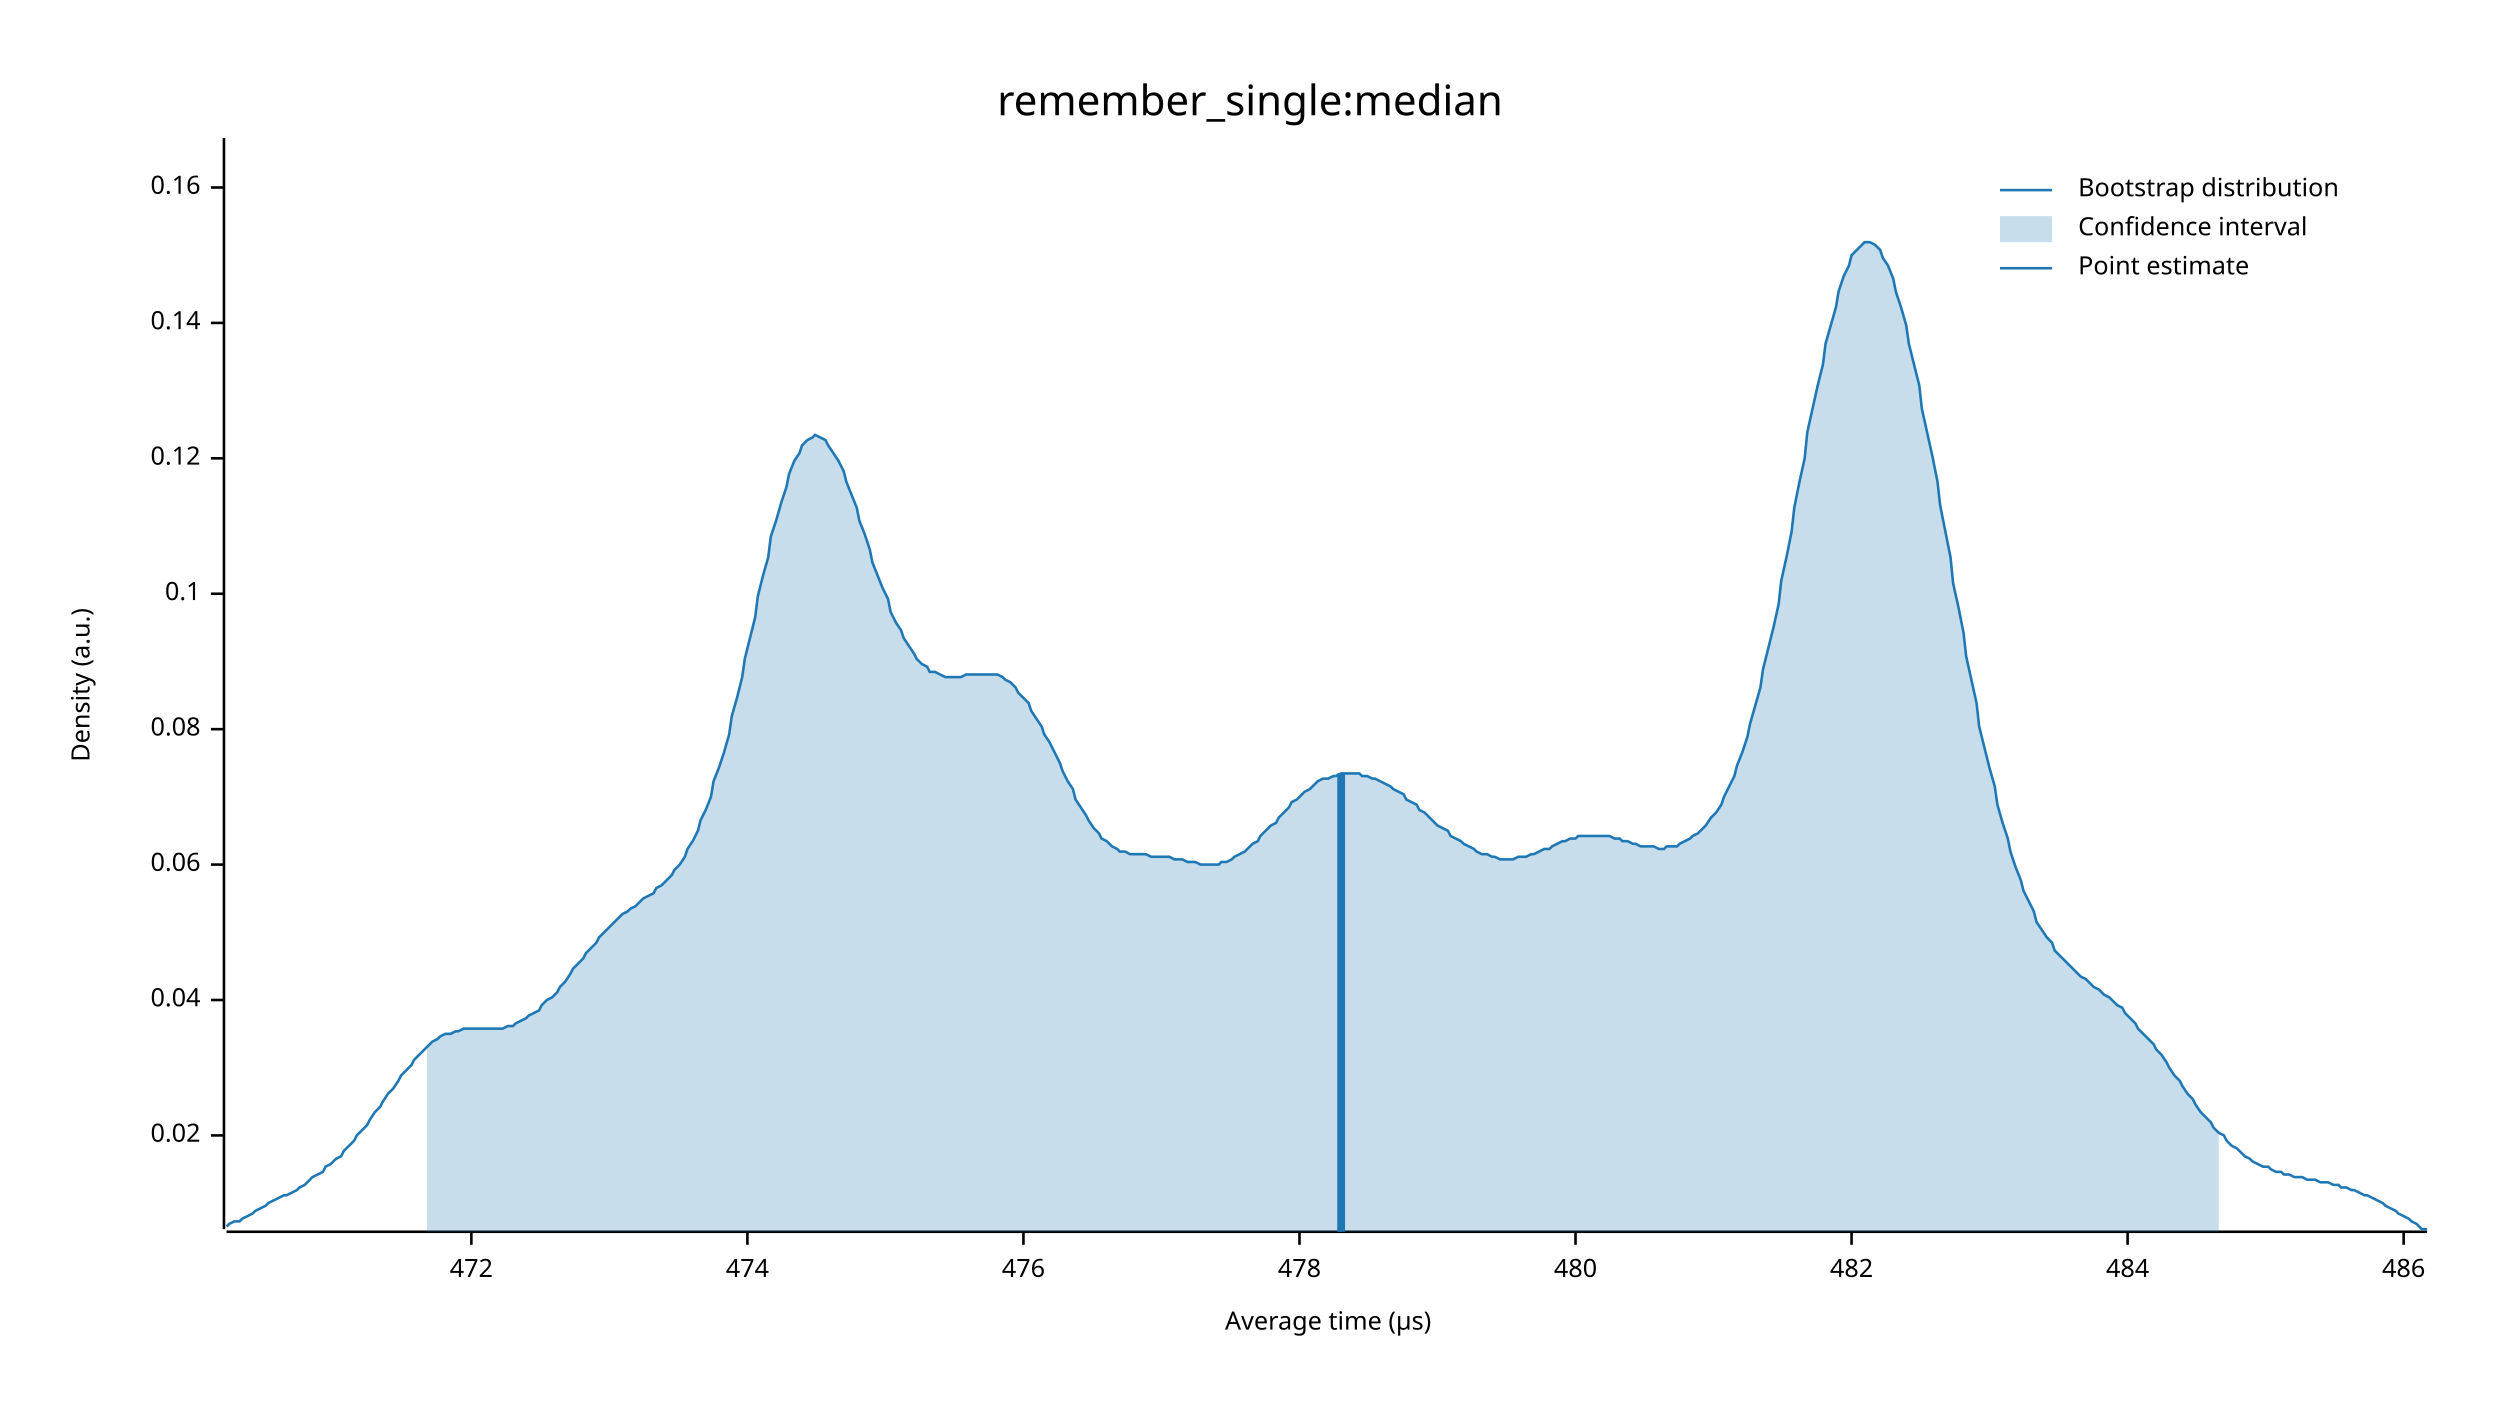
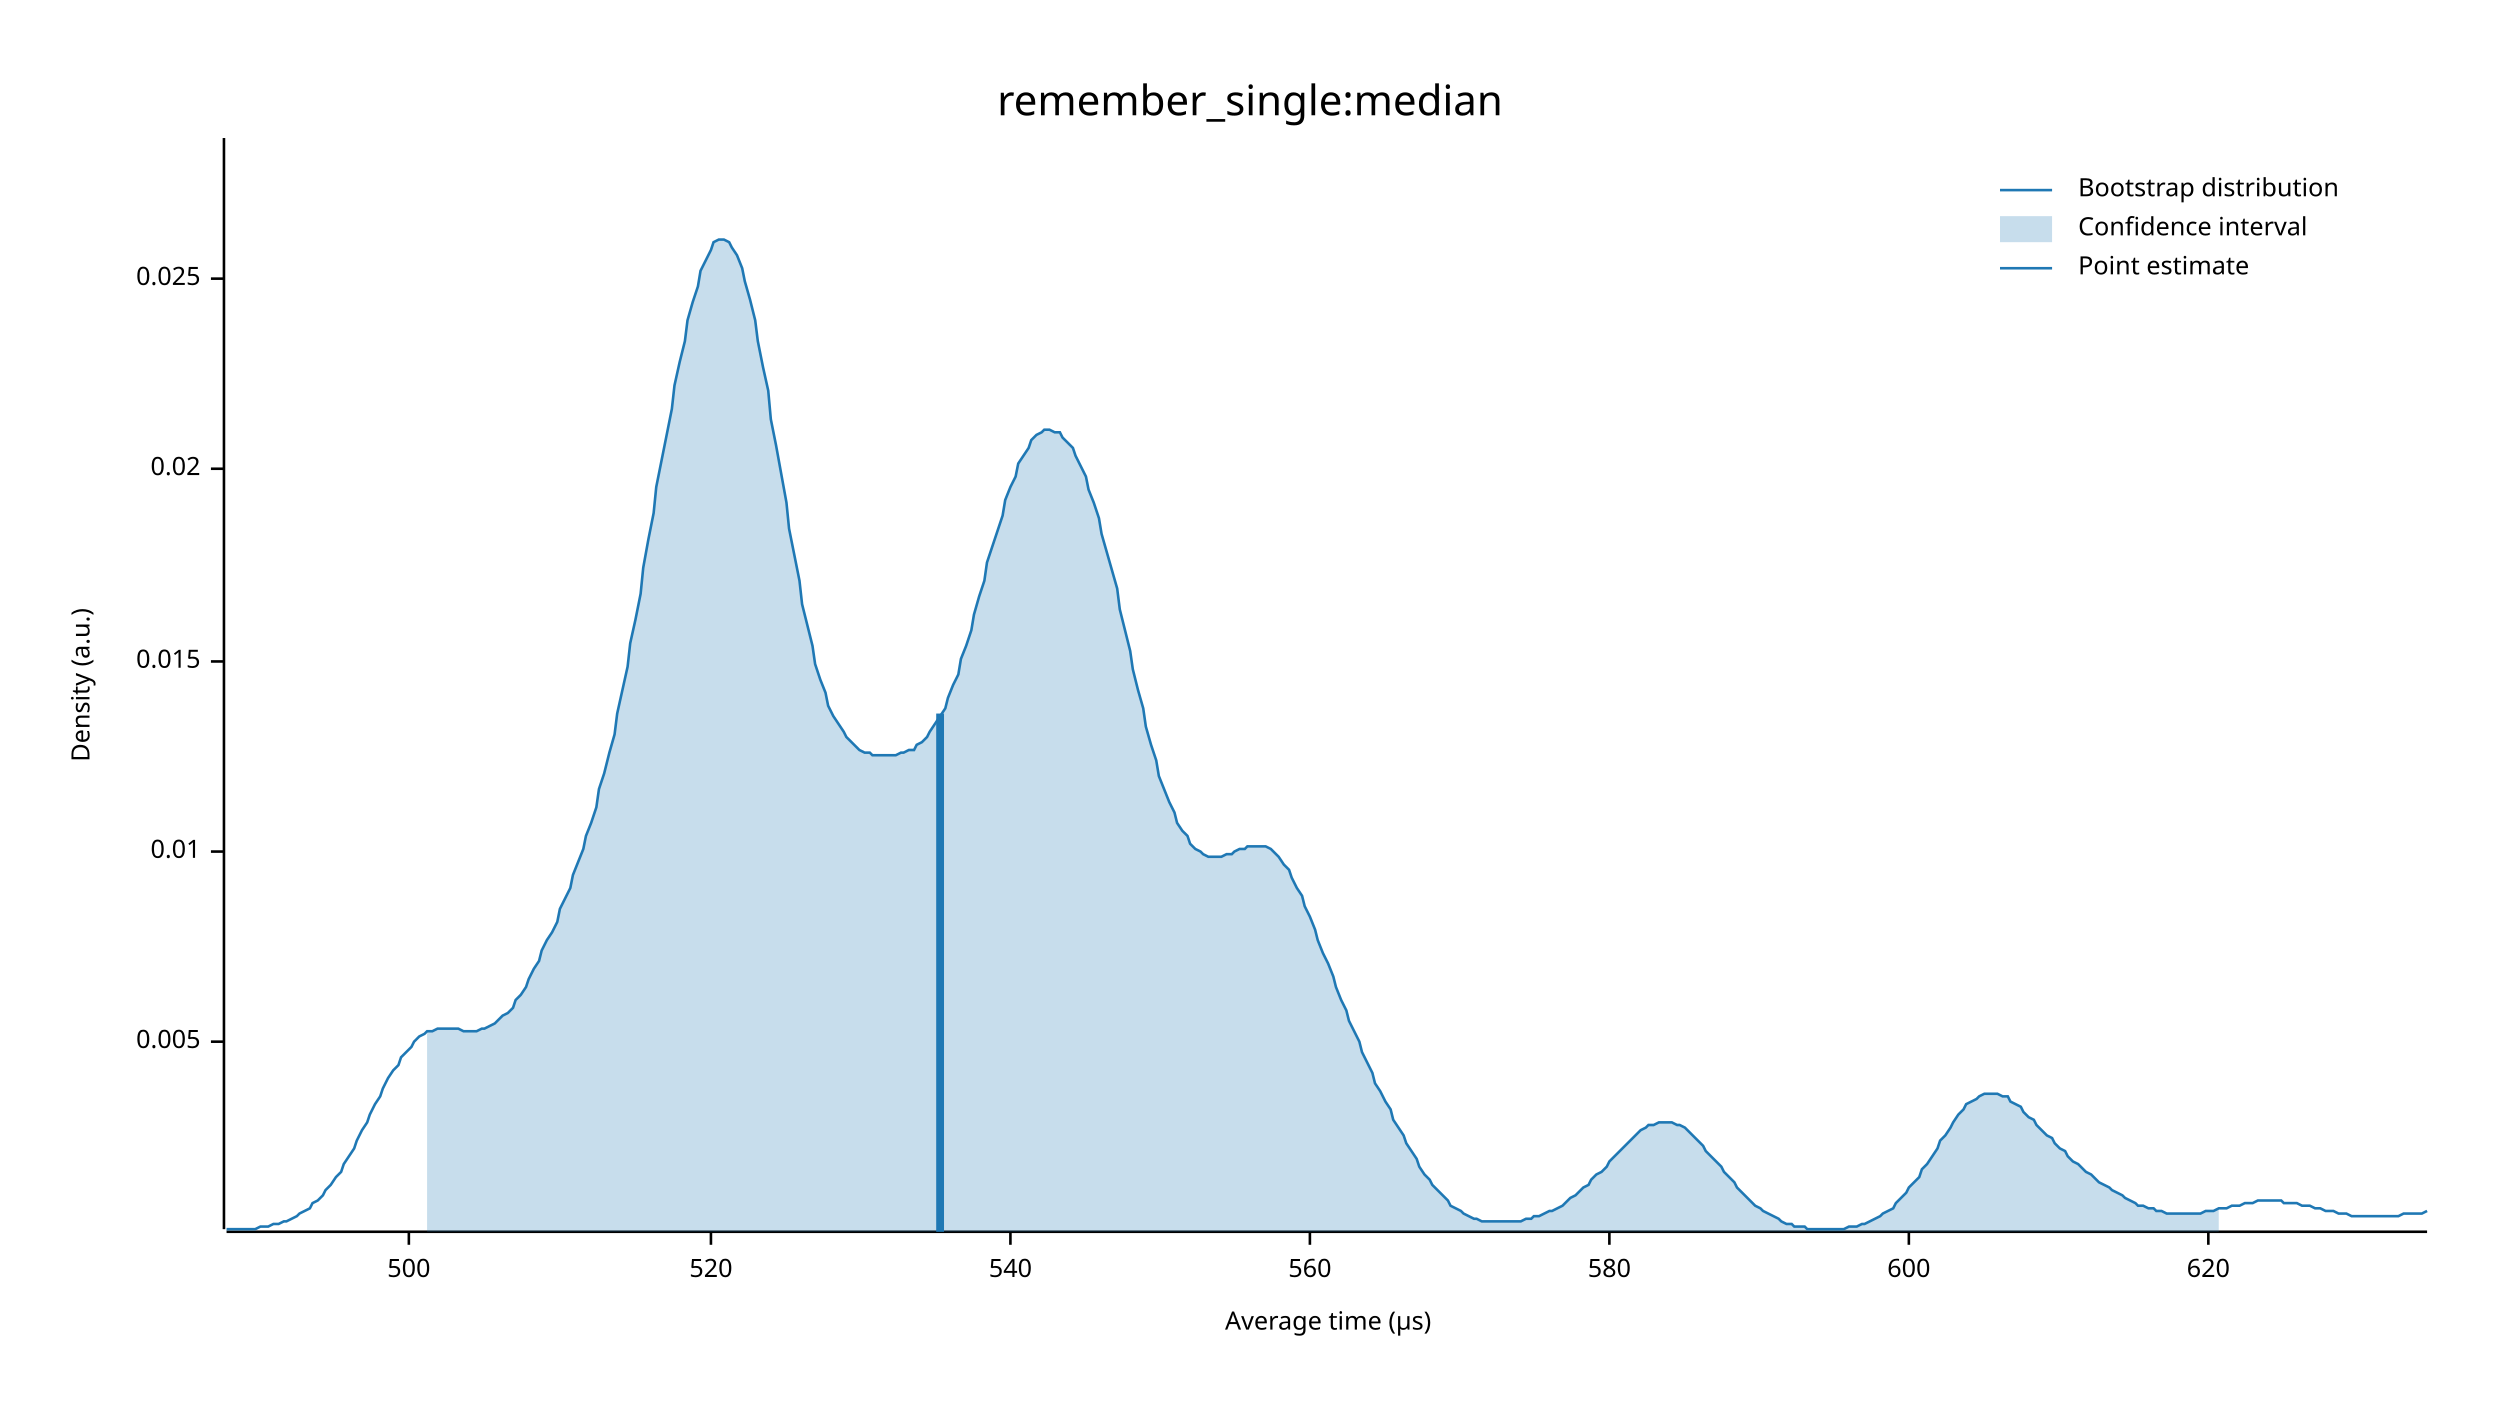
<svg xmlns="http://www.w3.org/2000/svg" width="960" height="540" viewBox="0 0 960 540">
  <text x="480" y="32" dy="0.76em" text-anchor="middle" font-family="sans-serif" font-size="16.129" opacity="1" fill="#000000">
remember_single:median
</text>
  <text x="27" y="263" dy="0.76em" text-anchor="middle" font-family="sans-serif" font-size="9.677" opacity="1" fill="#000000" transform="rotate(270, 27, 263)">
Density (a.u.)
</text>
  <text x="510" y="513" dy="-0.5ex" text-anchor="middle" font-family="sans-serif" font-size="9.677" opacity="1" fill="#000000">
Average time (µs)
</text>
  <polyline fill="none" opacity="1" stroke="#000000" stroke-width="1" points="86,53 86,472 " />
-   <text x="77" y="436" dy="0.5ex" text-anchor="end" font-family="sans-serif" font-size="9.677" opacity="1" fill="#000000">
+   <text x="77" y="400" dy="0.5ex" text-anchor="end" font-family="sans-serif" font-size="9.677" opacity="1" fill="#000000">
+ 0.005
+ </text>
+   <polyline fill="none" opacity="1" stroke="#000000" stroke-width="1" points="81,400 86,400 " />
+   <text x="77" y="327" dy="0.5ex" text-anchor="end" font-family="sans-serif" font-size="9.677" opacity="1" fill="#000000">
+ 0.01
+ </text>
+   <polyline fill="none" opacity="1" stroke="#000000" stroke-width="1" points="81,327 86,327 " />
+   <text x="77" y="254" dy="0.5ex" text-anchor="end" font-family="sans-serif" font-size="9.677" opacity="1" fill="#000000">
+ 0.015
+ </text>
+   <polyline fill="none" opacity="1" stroke="#000000" stroke-width="1" points="81,254 86,254 " />
+   <text x="77" y="180" dy="0.5ex" text-anchor="end" font-family="sans-serif" font-size="9.677" opacity="1" fill="#000000">
0.02
</text>
-   <polyline fill="none" opacity="1" stroke="#000000" stroke-width="1" points="81,436 86,436 " />
-   <text x="77" y="384" dy="0.5ex" text-anchor="end" font-family="sans-serif" font-size="9.677" opacity="1" fill="#000000">
- 0.04
+   <polyline fill="none" opacity="1" stroke="#000000" stroke-width="1" points="81,180 86,180 " />
+   <text x="77" y="107" dy="0.5ex" text-anchor="end" font-family="sans-serif" font-size="9.677" opacity="1" fill="#000000">
+ 0.025
</text>
-   <polyline fill="none" opacity="1" stroke="#000000" stroke-width="1" points="81,384 86,384 " />
-   <text x="77" y="332" dy="0.5ex" text-anchor="end" font-family="sans-serif" font-size="9.677" opacity="1" fill="#000000">
- 0.06
+   <polyline fill="none" opacity="1" stroke="#000000" stroke-width="1" points="81,107 86,107 " />
+   <polyline fill="none" opacity="1" stroke="#000000" stroke-width="1" points="87,473 932,473 " />
+   <text x="157" y="483" dy="0.76em" text-anchor="middle" font-family="sans-serif" font-size="9.677" opacity="1" fill="#000000">
+ 500
</text>
-   <polyline fill="none" opacity="1" stroke="#000000" stroke-width="1" points="81,332 86,332 " />
-   <text x="77" y="280" dy="0.5ex" text-anchor="end" font-family="sans-serif" font-size="9.677" opacity="1" fill="#000000">
- 0.08
+   <polyline fill="none" opacity="1" stroke="#000000" stroke-width="1" points="157,473 157,478 " />
+   <text x="273" y="483" dy="0.76em" text-anchor="middle" font-family="sans-serif" font-size="9.677" opacity="1" fill="#000000">
+ 520
</text>
-   <polyline fill="none" opacity="1" stroke="#000000" stroke-width="1" points="81,280 86,280 " />
-   <text x="77" y="228" dy="0.5ex" text-anchor="end" font-family="sans-serif" font-size="9.677" opacity="1" fill="#000000">
- 0.1
+   <polyline fill="none" opacity="1" stroke="#000000" stroke-width="1" points="273,473 273,478 " />
+   <text x="388" y="483" dy="0.76em" text-anchor="middle" font-family="sans-serif" font-size="9.677" opacity="1" fill="#000000">
+ 540
</text>
-   <polyline fill="none" opacity="1" stroke="#000000" stroke-width="1" points="81,228 86,228 " />
-   <text x="77" y="176" dy="0.5ex" text-anchor="end" font-family="sans-serif" font-size="9.677" opacity="1" fill="#000000">
- 0.12
+   <polyline fill="none" opacity="1" stroke="#000000" stroke-width="1" points="388,473 388,478 " />
+   <text x="503" y="483" dy="0.76em" text-anchor="middle" font-family="sans-serif" font-size="9.677" opacity="1" fill="#000000">
+ 560
</text>
-   <polyline fill="none" opacity="1" stroke="#000000" stroke-width="1" points="81,176 86,176 " />
-   <text x="77" y="124" dy="0.5ex" text-anchor="end" font-family="sans-serif" font-size="9.677" opacity="1" fill="#000000">
- 0.14
+   <polyline fill="none" opacity="1" stroke="#000000" stroke-width="1" points="503,473 503,478 " />
+   <text x="618" y="483" dy="0.76em" text-anchor="middle" font-family="sans-serif" font-size="9.677" opacity="1" fill="#000000">
+ 580
</text>
-   <polyline fill="none" opacity="1" stroke="#000000" stroke-width="1" points="81,124 86,124 " />
-   <text x="77" y="72" dy="0.5ex" text-anchor="end" font-family="sans-serif" font-size="9.677" opacity="1" fill="#000000">
- 0.16
+   <polyline fill="none" opacity="1" stroke="#000000" stroke-width="1" points="618,473 618,478 " />
+   <text x="733" y="483" dy="0.76em" text-anchor="middle" font-family="sans-serif" font-size="9.677" opacity="1" fill="#000000">
+ 600
</text>
-   <polyline fill="none" opacity="1" stroke="#000000" stroke-width="1" points="81,72 86,72 " />
-   <polyline fill="none" opacity="1" stroke="#000000" stroke-width="1" points="87,473 932,473 " />
-   <text x="181" y="483" dy="0.76em" text-anchor="middle" font-family="sans-serif" font-size="9.677" opacity="1" fill="#000000">
- 472
+   <polyline fill="none" opacity="1" stroke="#000000" stroke-width="1" points="733,473 733,478 " />
+   <text x="848" y="483" dy="0.76em" text-anchor="middle" font-family="sans-serif" font-size="9.677" opacity="1" fill="#000000">
+ 620
</text>
-   <polyline fill="none" opacity="1" stroke="#000000" stroke-width="1" points="181,473 181,478 " />
-   <text x="287" y="483" dy="0.76em" text-anchor="middle" font-family="sans-serif" font-size="9.677" opacity="1" fill="#000000">
- 474
- </text>
-   <polyline fill="none" opacity="1" stroke="#000000" stroke-width="1" points="287,473 287,478 " />
-   <text x="393" y="483" dy="0.76em" text-anchor="middle" font-family="sans-serif" font-size="9.677" opacity="1" fill="#000000">
- 476
- </text>
-   <polyline fill="none" opacity="1" stroke="#000000" stroke-width="1" points="393,473 393,478 " />
-   <text x="499" y="483" dy="0.76em" text-anchor="middle" font-family="sans-serif" font-size="9.677" opacity="1" fill="#000000">
- 478
- </text>
-   <polyline fill="none" opacity="1" stroke="#000000" stroke-width="1" points="499,473 499,478 " />
-   <text x="605" y="483" dy="0.76em" text-anchor="middle" font-family="sans-serif" font-size="9.677" opacity="1" fill="#000000">
- 480
- </text>
-   <polyline fill="none" opacity="1" stroke="#000000" stroke-width="1" points="605,473 605,478 " />
-   <text x="711" y="483" dy="0.76em" text-anchor="middle" font-family="sans-serif" font-size="9.677" opacity="1" fill="#000000">
- 482
- </text>
-   <polyline fill="none" opacity="1" stroke="#000000" stroke-width="1" points="711,473 711,478 " />
-   <text x="817" y="483" dy="0.76em" text-anchor="middle" font-family="sans-serif" font-size="9.677" opacity="1" fill="#000000">
- 484
- </text>
-   <polyline fill="none" opacity="1" stroke="#000000" stroke-width="1" points="817,473 817,478 " />
-   <text x="923" y="483" dy="0.76em" text-anchor="middle" font-family="sans-serif" font-size="9.677" opacity="1" fill="#000000">
- 486
- </text>
-   <polyline fill="none" opacity="1" stroke="#000000" stroke-width="1" points="923,473 923,478 " />
-   <polyline fill="none" opacity="1" stroke="#1F78B4" stroke-width="1" points="87,471 88,470 90,469 92,469 93,468 95,467 97,466 98,465 100,464 102,463 103,462 105,461 107,460 109,459 110,459 112,458 114,457 115,456 117,455 119,453 120,452 122,451 124,450 125,448 127,447 129,445 131,444 132,442 134,440 136,438 137,436 139,434 141,432 142,430 144,427 146,425 147,423 149,420 151,418 153,415 154,413 156,411 158,409 159,407 161,405 163,403 164,402 166,400 168,399 169,398 171,397 173,397 175,396 176,396 178,395 180,395 181,395 183,395 185,395 186,395 188,395 190,395 191,395 193,395 195,394 197,394 198,393 200,392 202,391 203,390 205,389 207,388 208,386 210,384 212,383 214,381 215,379 217,377 219,374 220,372 222,370 224,368 225,366 227,364 229,362 230,360 232,358 234,356 236,354 237,353 239,351 241,350 242,349 244,348 246,346 247,345 249,344 251,343 252,341 254,340 256,338 258,336 259,334 261,332 263,329 264,326 266,323 268,319 269,315 271,311 273,306 274,300 276,295 278,289 280,282 281,275 283,268 285,260 286,253 288,245 290,237 291,229 293,221 295,214 296,206 298,200 300,193 302,187 303,182 305,177 307,174 308,171 310,169 312,168 313,167 315,168 317,169 318,171 320,174 322,177 324,181 325,185 327,190 329,195 330,200 332,205 334,211 335,216 337,221 339,226 341,230 342,235 344,239 346,242 347,245 349,248 351,251 352,253 354,255 356,256 357,258 359,258 361,259 363,260 364,260 366,260 368,260 369,260 371,259 373,259 374,259 376,259 378,259 379,259 381,259 383,259 385,260 386,261 388,262 390,264 391,266 393,268 395,270 396,273 398,276 400,279 401,282 403,285 405,289 407,293 408,296 410,300 412,303 413,307 415,310 417,313 418,315 420,318 422,320 423,322 425,323 427,325 429,326 430,327 432,327 434,328 435,328 437,328 439,328 440,328 442,329 444,329 445,329 447,329 449,329 451,330 452,330 454,330 456,331 457,331 459,331 461,332 462,332 464,332 466,332 468,332 469,331 471,331 473,330 474,329 476,328 478,327 479,326 481,324 483,323 484,321 486,319 488,317 490,316 491,314 493,312 495,310 496,308 498,307 500,305 501,304 503,303 505,301 506,300 508,299 510,299 512,298 513,298 515,297 517,297 518,297 520,297 522,297 523,298 525,298 527,299 528,299 530,300 532,301 534,302 535,303 537,304 539,305 540,307 542,308 544,309 545,311 547,312 549,314 550,315 552,317 554,318 556,319 557,321 559,322 561,323 562,324 564,325 566,326 567,327 569,328 571,328 573,329 574,329 576,330 578,330 579,330 581,330 583,329 584,329 586,329 588,328 589,328 591,327 593,326 595,326 596,325 598,324 600,323 601,323 603,322 605,322 606,321 608,321 610,321 611,321 613,321 615,321 617,321 618,321 620,322 622,322 623,323 625,323 627,324 628,324 630,325 632,325 633,325 635,325 637,326 639,326 640,325 642,325 644,325 645,324 647,323 649,322 650,321 652,320 654,318 655,317 657,314 659,312 661,309 662,306 664,302 666,298 667,294 669,289 671,283 672,278 674,271 676,264 677,257 679,249 681,241 683,232 684,223 686,214 688,204 689,195 691,185 693,176 694,166 696,157 698,148 700,140 701,132 703,125 705,118 706,112 708,106 710,102 711,98 713,96 715,94 716,93 718,93 720,94 722,96 723,99 725,102 727,107 728,112 730,118 732,125 733,132 735,140 737,148 738,157 740,166 742,175 744,185 745,194 747,204 749,214 750,224 752,233 754,243 755,252 757,261 759,270 760,279 762,287 764,295 766,302 767,309 769,316 771,322 772,327 774,333 776,338 777,342 779,346 781,350 782,354 784,357 786,360 788,362 789,365 791,367 793,369 794,370 796,372 798,374 799,375 801,376 803,378 804,379 806,380 808,382 810,383 811,384 813,386 815,387 816,389 818,391 820,393 821,395 823,397 825,399 827,401 828,403 830,405 832,408 833,410 835,413 837,415 838,417 840,420 842,422 843,424 845,427 847,429 849,431 850,433 852,435 854,436 855,438 857,440 859,441 860,442 862,444 864,445 865,446 867,447 869,448 871,448 872,449 874,450 876,450 877,451 879,451 881,452 882,452 884,452 886,453 887,453 889,453 891,454 893,454 894,454 896,455 898,455 899,456 901,456 903,457 904,457 906,458 908,459 909,459 911,460 913,461 915,462 916,463 918,464 920,465 921,466 923,467 925,468 926,469 928,470 930,472 932,472 " />
-   <polygon opacity="0.25" fill="#1F78B4" points="164,402 166,400 168,399 169,398 171,397 173,397 175,396 176,396 178,395 180,395 181,395 183,395 185,395 186,395 188,395 190,395 191,395 193,395 195,394 197,394 198,393 200,392 202,391 203,390 205,389 207,388 208,386 210,384 212,383 214,381 215,379 217,377 219,374 220,372 222,370 224,368 225,366 227,364 229,362 230,360 232,358 234,356 236,354 237,353 239,351 241,350 242,349 244,348 246,346 247,345 249,344 251,343 252,341 254,340 256,338 258,336 259,334 261,332 263,329 264,326 266,323 268,319 269,315 271,311 273,306 274,300 276,295 278,289 280,282 281,275 283,268 285,260 286,253 288,245 290,237 291,229 293,221 295,214 296,206 298,200 300,193 302,187 303,182 305,177 307,174 308,171 310,169 312,168 313,167 315,168 317,169 318,171 320,174 322,177 324,181 325,185 327,190 329,195 330,200 332,205 334,211 335,216 337,221 339,226 341,230 342,235 344,239 346,242 347,245 349,248 351,251 352,253 354,255 356,256 357,258 359,258 361,259 363,260 364,260 366,260 368,260 369,260 371,259 373,259 374,259 376,259 378,259 379,259 381,259 383,259 385,260 386,261 388,262 390,264 391,266 393,268 395,270 396,273 398,276 400,279 401,282 403,285 405,289 407,293 408,296 410,300 412,303 413,307 415,310 417,313 418,315 420,318 422,320 423,322 425,323 427,325 429,326 430,327 432,327 434,328 435,328 437,328 439,328 440,328 442,329 444,329 445,329 447,329 449,329 451,330 452,330 454,330 456,331 457,331 459,331 461,332 462,332 464,332 466,332 468,332 469,331 471,331 473,330 474,329 476,328 478,327 479,326 481,324 483,323 484,321 486,319 488,317 490,316 491,314 493,312 495,310 496,308 498,307 500,305 501,304 503,303 505,301 506,300 508,299 510,299 512,298 513,298 515,297 517,297 518,297 520,297 522,297 523,298 525,298 527,299 528,299 530,300 532,301 534,302 535,303 537,304 539,305 540,307 542,308 544,309 545,311 547,312 549,314 550,315 552,317 554,318 556,319 557,321 559,322 561,323 562,324 564,325 566,326 567,327 569,328 571,328 573,329 574,329 576,330 578,330 579,330 581,330 583,329 584,329 586,329 588,328 589,328 591,327 593,326 595,326 596,325 598,324 600,323 601,323 603,322 605,322 606,321 608,321 610,321 611,321 613,321 615,321 617,321 618,321 620,322 622,322 623,323 625,323 627,324 628,324 630,325 632,325 633,325 635,325 637,326 639,326 640,325 642,325 644,325 645,324 647,323 649,322 650,321 652,320 654,318 655,317 657,314 659,312 661,309 662,306 664,302 666,298 667,294 669,289 671,283 672,278 674,271 676,264 677,257 679,249 681,241 683,232 684,223 686,214 688,204 689,195 691,185 693,176 694,166 696,157 698,148 700,140 701,132 703,125 705,118 706,112 708,106 710,102 711,98 713,96 715,94 716,93 718,93 720,94 722,96 723,99 725,102 727,107 728,112 730,118 732,125 733,132 735,140 737,148 738,157 740,166 742,175 744,185 745,194 747,204 749,214 750,224 752,233 754,243 755,252 757,261 759,270 760,279 762,287 764,295 766,302 767,309 769,316 771,322 772,327 774,333 776,338 777,342 779,346 781,350 782,354 784,357 786,360 788,362 789,365 791,367 793,369 794,370 796,372 798,374 799,375 801,376 803,378 804,379 806,380 808,382 810,383 811,384 813,386 815,387 816,389 818,391 820,393 821,395 823,397 825,399 827,401 828,403 830,405 832,408 833,410 835,413 837,415 838,417 840,420 842,422 843,424 845,427 847,429 849,431 850,433 852,435 852,473 164,473 " />
-   <polyline fill="none" opacity="1" stroke="#1F78B4" stroke-width="3" points="515,473 515,297 " />
+   <polyline fill="none" opacity="1" stroke="#000000" stroke-width="1" points="848,473 848,478 " />
+   <polyline fill="none" opacity="1" stroke="#1F78B4" stroke-width="1" points="87,472 88,472 90,472 92,472 93,472 95,472 97,472 98,472 100,471 102,471 103,471 105,470 107,470 109,469 110,469 112,468 114,467 115,466 117,465 119,464 120,462 122,461 124,459 125,457 127,455 129,452 131,450 132,447 134,444 136,441 137,438 139,434 141,431 142,428 144,424 146,421 147,418 149,414 151,411 153,409 154,406 156,404 158,402 159,400 161,398 163,397 164,396 166,396 168,395 169,395 171,395 173,395 175,395 176,395 178,396 180,396 181,396 183,396 185,395 186,395 188,394 190,393 191,392 193,390 195,389 197,387 198,384 200,382 202,379 203,376 205,372 207,369 208,365 210,361 212,358 214,354 215,349 217,345 219,341 220,336 222,331 224,326 225,321 227,316 229,310 230,303 232,297 234,289 236,282 237,274 239,265 241,256 242,247 244,238 246,228 247,218 249,207 251,197 252,187 254,177 256,167 258,157 259,148 261,139 263,131 264,123 266,116 268,110 269,104 271,100 273,96 274,93 276,92 278,92 280,93 281,95 283,98 285,103 286,108 288,115 290,123 291,131 293,141 295,150 296,161 298,171 300,182 302,193 303,203 305,213 307,223 308,232 310,240 312,248 313,255 315,261 317,266 318,271 320,275 322,278 324,281 325,283 327,285 329,287 330,288 332,289 334,289 335,290 337,290 339,290 341,290 342,290 344,290 346,289 347,289 349,288 351,288 352,286 354,285 356,283 357,281 359,278 361,275 363,272 364,268 366,263 368,259 369,253 371,248 373,242 374,236 376,229 378,223 379,216 381,210 383,204 385,198 386,192 388,187 390,183 391,178 393,175 395,172 396,169 398,167 400,166 401,165 403,165 405,166 407,166 408,168 410,170 412,172 413,175 415,179 417,183 418,188 420,193 422,199 423,205 425,212 427,219 429,226 430,234 432,242 434,250 435,257 437,265 439,272 440,279 442,286 444,292 445,298 447,303 449,308 451,312 452,316 454,319 456,321 457,324 459,326 461,327 462,328 464,329 466,329 468,329 469,329 471,328 473,328 474,327 476,326 478,326 479,325 481,325 483,325 484,325 486,325 488,326 490,328 491,329 493,332 495,334 496,337 498,341 500,344 501,348 503,352 505,357 506,361 508,366 510,370 512,375 513,379 515,384 517,388 518,392 520,396 522,400 523,404 525,408 527,412 528,416 530,419 532,423 534,426 535,430 537,433 539,436 540,439 542,442 544,445 545,448 547,451 549,453 550,455 552,457 554,459 556,461 557,463 559,464 561,465 562,466 564,467 566,468 567,468 569,469 571,469 573,469 574,469 576,469 578,469 579,469 581,469 583,469 584,469 586,468 588,468 589,467 591,467 593,466 595,465 596,465 598,464 600,463 601,462 603,460 605,459 606,458 608,456 610,455 611,453 613,451 615,450 617,448 618,446 620,444 622,442 623,441 625,439 627,437 628,436 630,434 632,433 633,432 635,432 637,431 639,431 640,431 642,431 644,432 645,432 647,433 649,435 650,436 652,438 654,440 655,442 657,444 659,446 661,448 662,450 664,452 666,454 667,456 669,458 671,460 672,461 674,463 676,464 677,465 679,466 681,467 683,468 684,469 686,470 688,470 689,471 691,471 693,471 694,472 696,472 698,472 700,472 701,472 703,472 705,472 706,472 708,472 710,471 711,471 713,471 715,470 716,470 718,469 720,468 722,467 723,466 725,465 727,464 728,462 730,460 732,458 733,456 735,454 737,452 738,449 740,447 742,444 744,441 745,438 747,436 749,433 750,431 752,428 754,426 755,424 757,423 759,422 760,421 762,420 764,420 766,420 767,420 769,421 771,421 772,423 774,424 776,425 777,427 779,429 781,430 782,432 784,434 786,436 788,437 789,439 791,441 793,442 794,444 796,446 798,447 799,448 801,450 803,451 804,452 806,454 808,455 810,456 811,457 813,458 815,459 816,460 818,461 820,462 821,463 823,463 825,464 827,464 828,465 830,465 832,466 833,466 835,466 837,466 838,466 840,466 842,466 843,466 845,466 847,465 849,465 850,465 852,464 854,464 855,464 857,463 859,463 860,463 862,462 864,462 865,462 867,461 869,461 871,461 872,461 874,461 876,461 877,462 879,462 881,462 882,462 884,463 886,463 887,463 889,464 891,464 893,465 894,465 896,465 898,466 899,466 901,466 903,467 904,467 906,467 908,467 909,467 911,467 913,467 915,467 916,467 918,467 920,467 921,467 923,466 925,466 926,466 928,466 930,466 932,465 " />
+   <polygon opacity="0.25" fill="#1F78B4" points="164,396 166,396 168,395 169,395 171,395 173,395 175,395 176,395 178,396 180,396 181,396 183,396 185,395 186,395 188,394 190,393 191,392 193,390 195,389 197,387 198,384 200,382 202,379 203,376 205,372 207,369 208,365 210,361 212,358 214,354 215,349 217,345 219,341 220,336 222,331 224,326 225,321 227,316 229,310 230,303 232,297 234,289 236,282 237,274 239,265 241,256 242,247 244,238 246,228 247,218 249,207 251,197 252,187 254,177 256,167 258,157 259,148 261,139 263,131 264,123 266,116 268,110 269,104 271,100 273,96 274,93 276,92 278,92 280,93 281,95 283,98 285,103 286,108 288,115 290,123 291,131 293,141 295,150 296,161 298,171 300,182 302,193 303,203 305,213 307,223 308,232 310,240 312,248 313,255 315,261 317,266 318,271 320,275 322,278 324,281 325,283 327,285 329,287 330,288 332,289 334,289 335,290 337,290 339,290 341,290 342,290 344,290 346,289 347,289 349,288 351,288 352,286 354,285 356,283 357,281 359,278 361,275 363,272 364,268 366,263 368,259 369,253 371,248 373,242 374,236 376,229 378,223 379,216 381,210 383,204 385,198 386,192 388,187 390,183 391,178 393,175 395,172 396,169 398,167 400,166 401,165 403,165 405,166 407,166 408,168 410,170 412,172 413,175 415,179 417,183 418,188 420,193 422,199 423,205 425,212 427,219 429,226 430,234 432,242 434,250 435,257 437,265 439,272 440,279 442,286 444,292 445,298 447,303 449,308 451,312 452,316 454,319 456,321 457,324 459,326 461,327 462,328 464,329 466,329 468,329 469,329 471,328 473,328 474,327 476,326 478,326 479,325 481,325 483,325 484,325 486,325 488,326 490,328 491,329 493,332 495,334 496,337 498,341 500,344 501,348 503,352 505,357 506,361 508,366 510,370 512,375 513,379 515,384 517,388 518,392 520,396 522,400 523,404 525,408 527,412 528,416 530,419 532,423 534,426 535,430 537,433 539,436 540,439 542,442 544,445 545,448 547,451 549,453 550,455 552,457 554,459 556,461 557,463 559,464 561,465 562,466 564,467 566,468 567,468 569,469 571,469 573,469 574,469 576,469 578,469 579,469 581,469 583,469 584,469 586,468 588,468 589,467 591,467 593,466 595,465 596,465 598,464 600,463 601,462 603,460 605,459 606,458 608,456 610,455 611,453 613,451 615,450 617,448 618,446 620,444 622,442 623,441 625,439 627,437 628,436 630,434 632,433 633,432 635,432 637,431 639,431 640,431 642,431 644,432 645,432 647,433 649,435 650,436 652,438 654,440 655,442 657,444 659,446 661,448 662,450 664,452 666,454 667,456 669,458 671,460 672,461 674,463 676,464 677,465 679,466 681,467 683,468 684,469 686,470 688,470 689,471 691,471 693,471 694,472 696,472 698,472 700,472 701,472 703,472 705,472 706,472 708,472 710,471 711,471 713,471 715,470 716,470 718,469 720,468 722,467 723,466 725,465 727,464 728,462 730,460 732,458 733,456 735,454 737,452 738,449 740,447 742,444 744,441 745,438 747,436 749,433 750,431 752,428 754,426 755,424 757,423 759,422 760,421 762,420 764,420 766,420 767,420 769,421 771,421 772,423 774,424 776,425 777,427 779,429 781,430 782,432 784,434 786,436 788,437 789,439 791,441 793,442 794,444 796,446 798,447 799,448 801,450 803,451 804,452 806,454 808,455 810,456 811,457 813,458 815,459 816,460 818,461 820,462 821,463 823,463 825,464 827,464 828,465 830,465 832,466 833,466 835,466 837,466 838,466 840,466 842,466 843,466 845,466 847,465 849,465 850,465 852,464 852,473 164,473 " />
+   <polyline fill="none" opacity="1" stroke="#1F78B4" stroke-width="3" points="361,473 361,274 " />
  <text x="798" y="68" dy="0.76em" text-anchor="start" font-family="sans-serif" font-size="9.677" opacity="1" fill="#000000">
Bootstrap distribution
</text>
  <text x="798" y="83" dy="0.76em" text-anchor="start" font-family="sans-serif" font-size="9.677" opacity="1" fill="#000000">
Confidence interval
</text>
  <text x="798" y="98" dy="0.76em" text-anchor="start" font-family="sans-serif" font-size="9.677" opacity="1" fill="#000000">
Point estimate
</text>
  <polyline fill="none" opacity="1" stroke="#1F78B4" stroke-width="1" points="768,73 788,73 " />
  <rect x="768" y="83" width="20" height="10" opacity="0.25" fill="#1F78B4" stroke="none" />
  <polyline fill="none" opacity="1" stroke="#1F78B4" stroke-width="1" points="768,103 788,103 " />
</svg>
